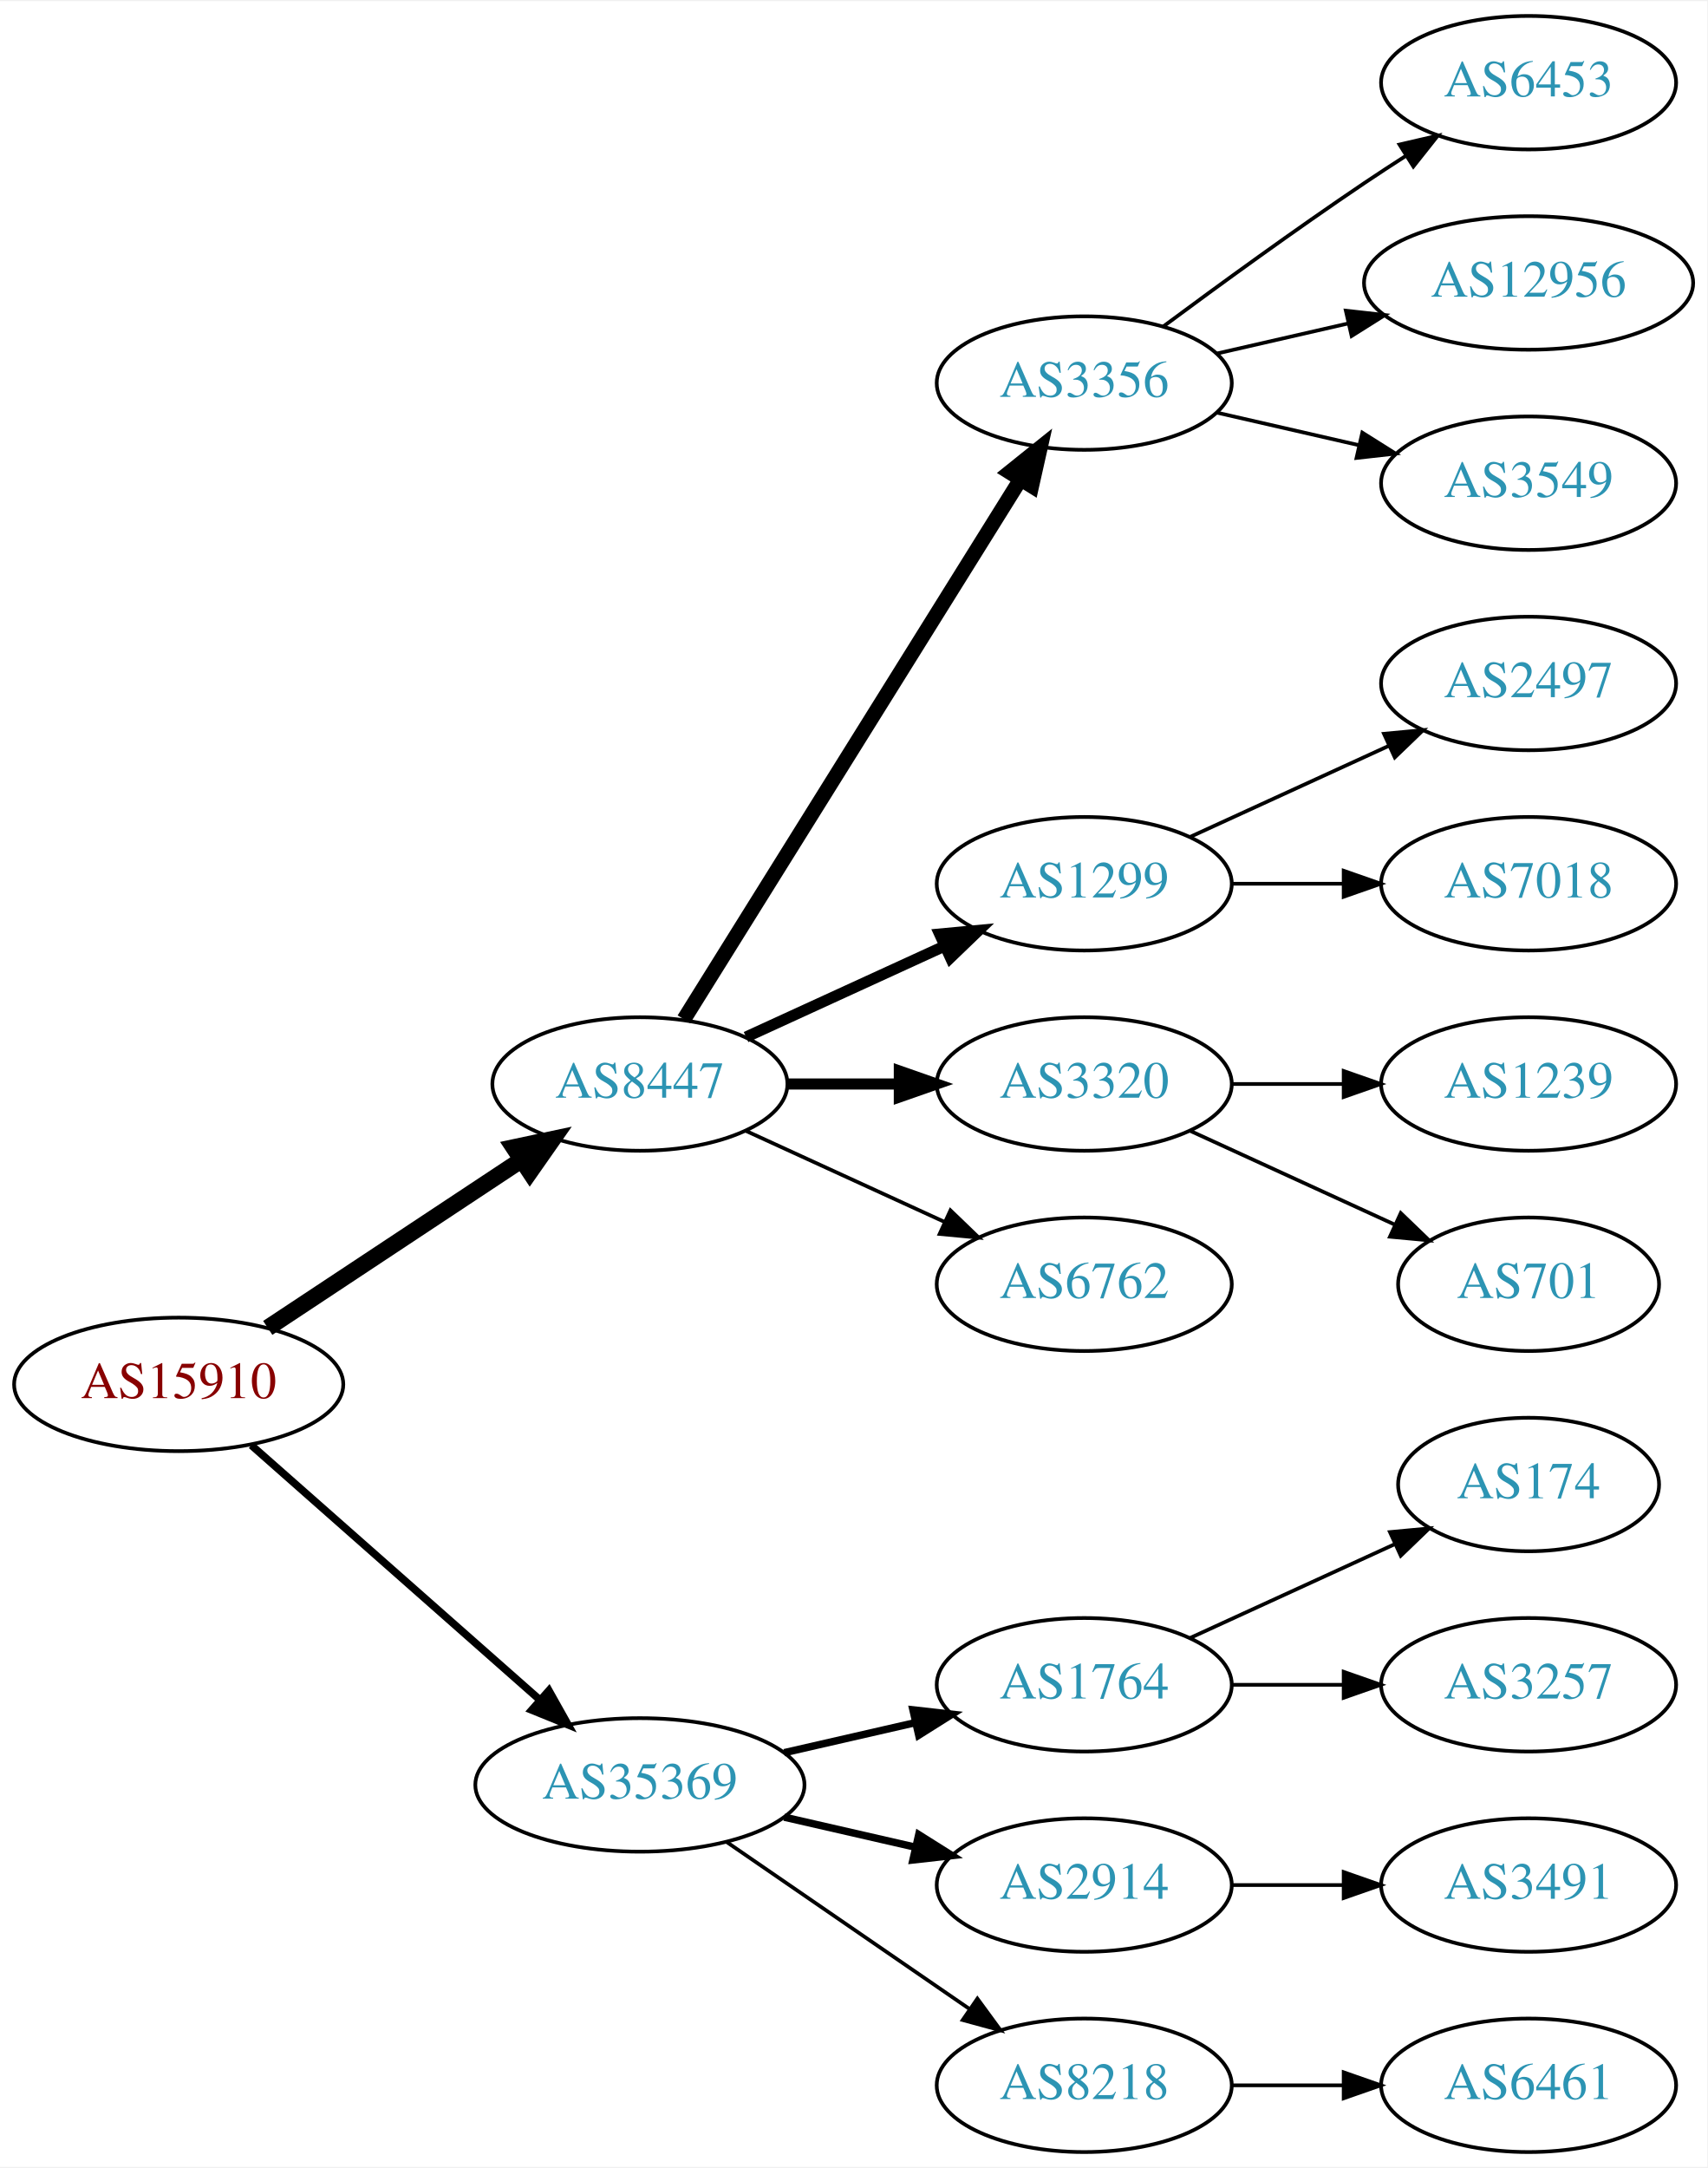
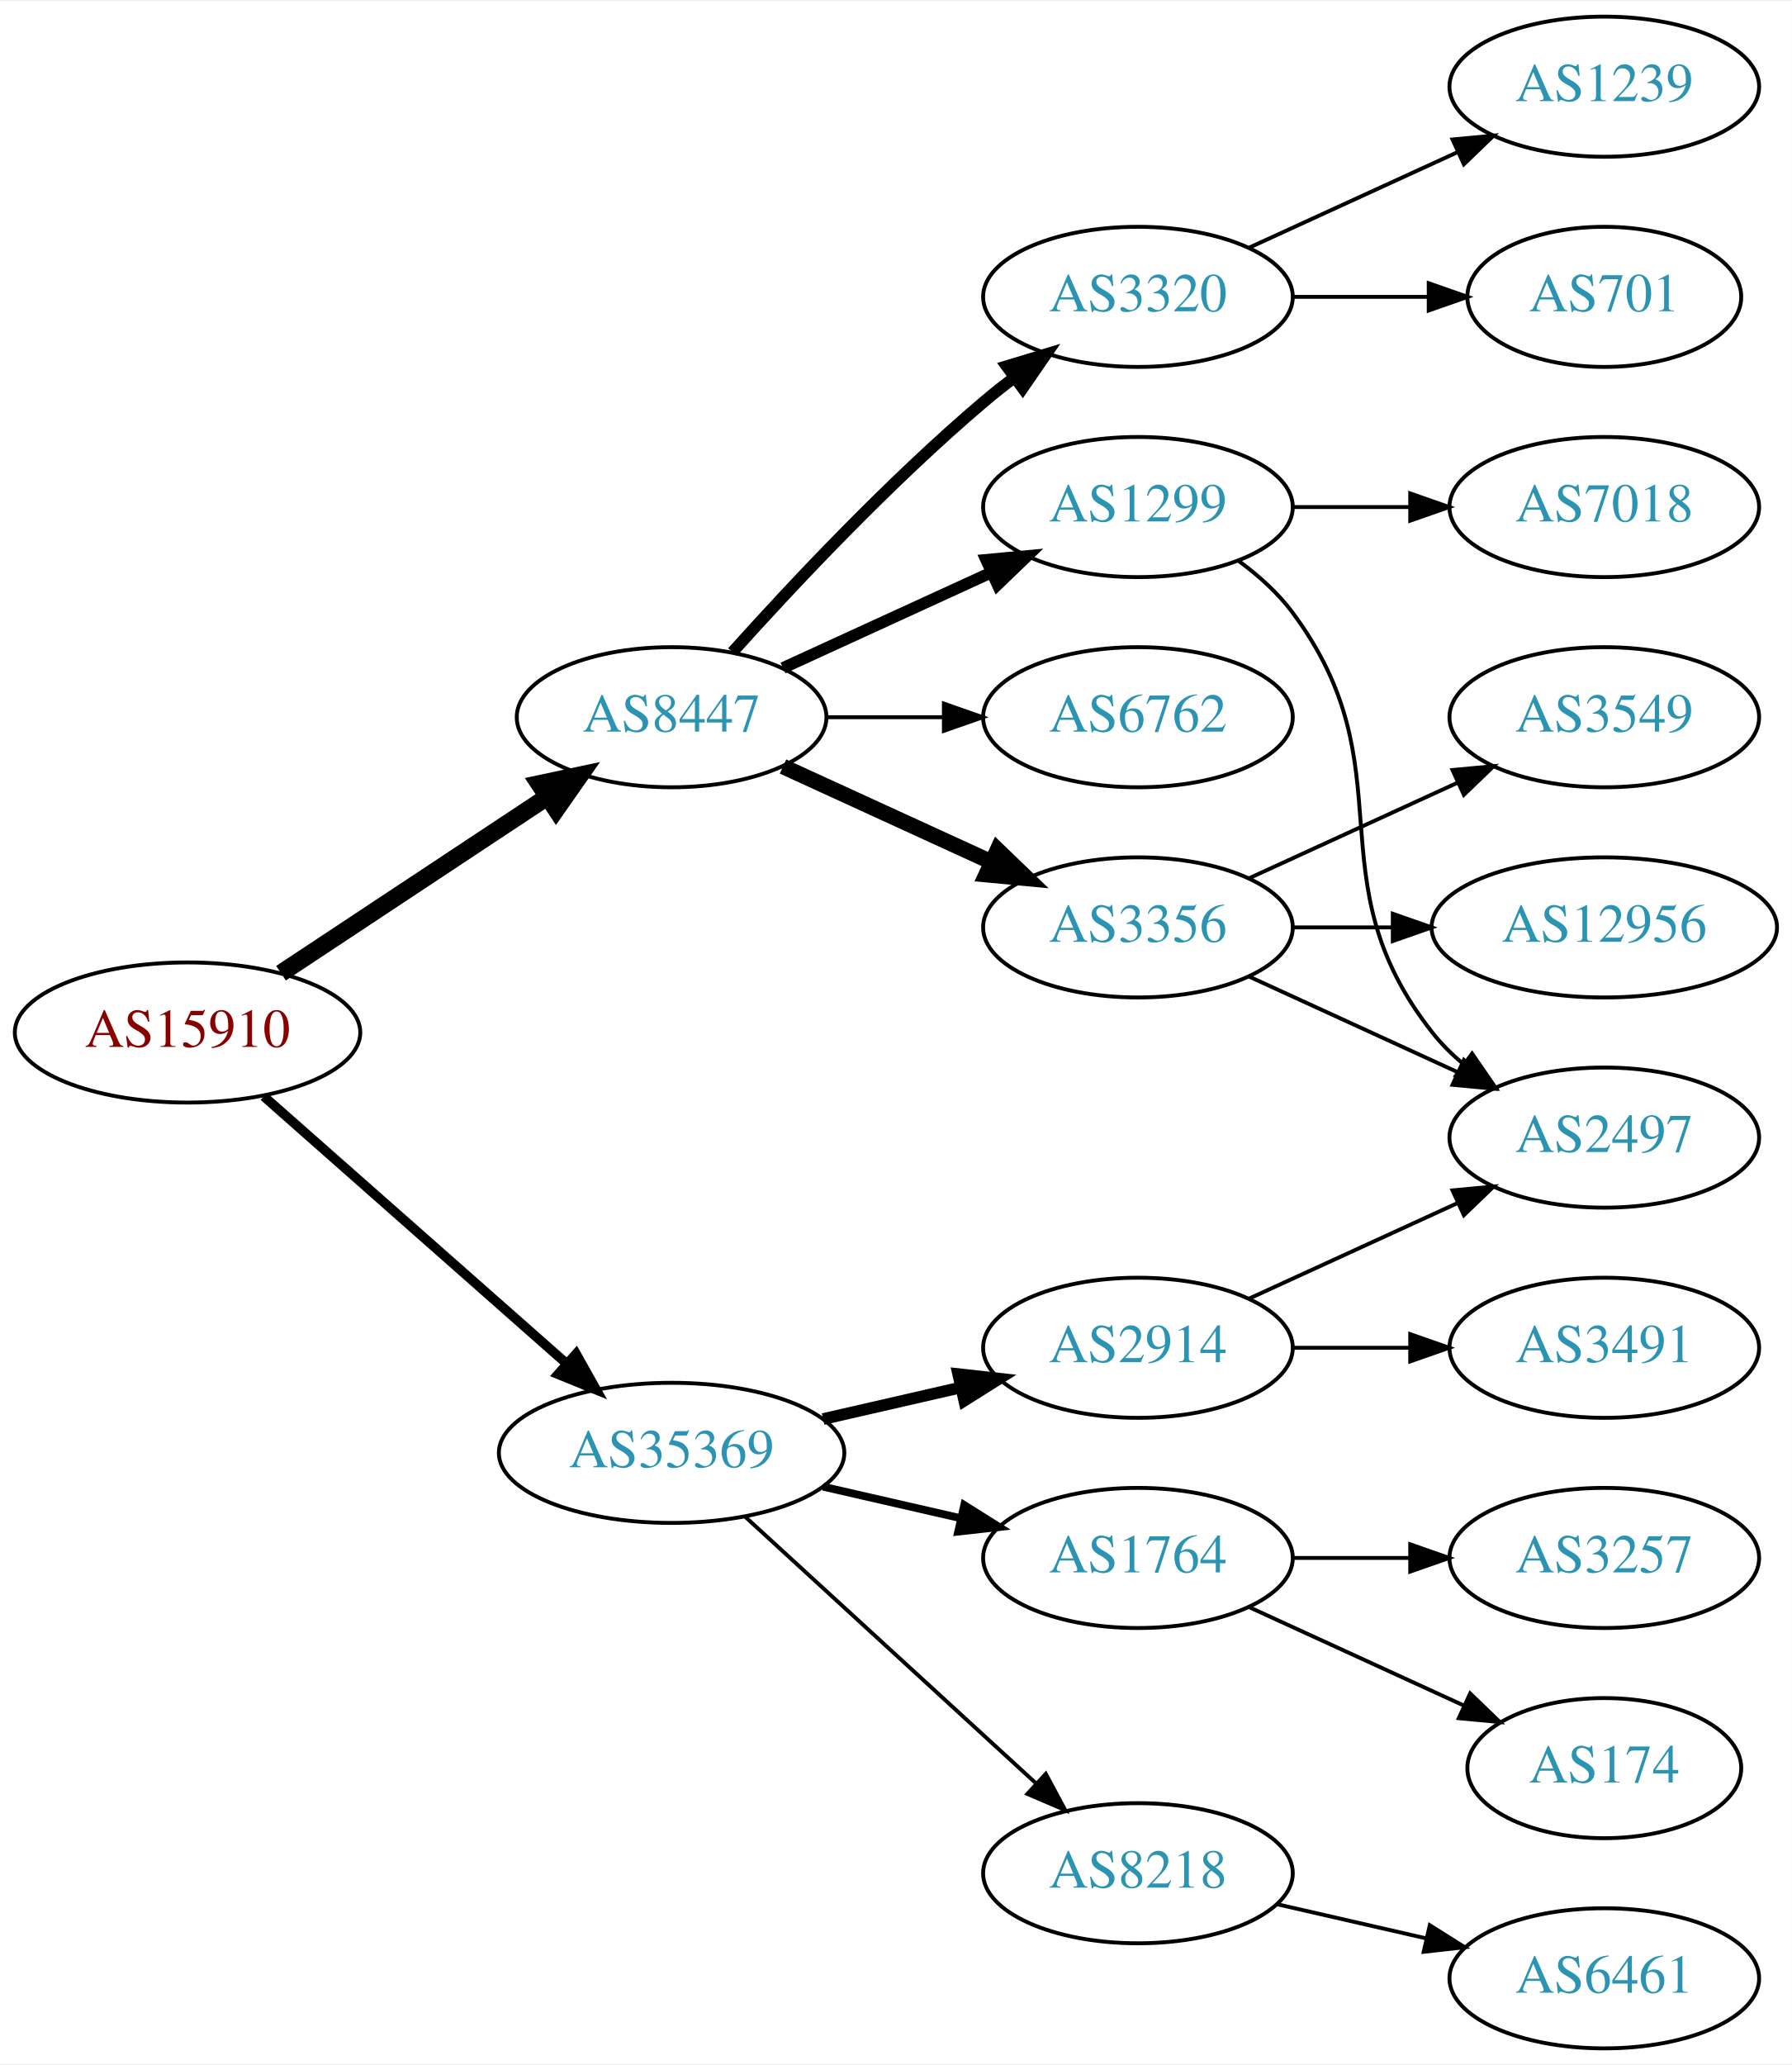
- <svg xmlns="http://www.w3.org/2000/svg" xmlns:xlink="http://www.w3.org/1999/xlink" width="460pt" height="584pt" viewBox="0.00 0.00 460.47 584.00">
-   <g id="graph0" class="graph" transform="scale(1 1) rotate(0) translate(4 580)">
-     <polygon fill="white" stroke="none" points="-4,4 -4,-580 456.469,-580 456.469,4 -4,4" />
+ <svg xmlns="http://www.w3.org/2000/svg" xmlns:xlink="http://www.w3.org/1999/xlink" width="460pt" height="530pt" viewBox="0.00 0.00 460.47 530.00">
+   <g id="graph0" class="graph" transform="scale(1 1) rotate(0) translate(4 526)">
+     <polygon fill="white" stroke="none" points="-4,4 -4,-526 456.469,-526 456.469,4 -4,4" />
    <g id="node1" class="node">
      <g id="a_node1">
        <a xlink:href="/asn/15910" xlink:title="AS15910 ~ Fabasoft AG [AT]">
-           <ellipse fill="#ffffff" stroke="black" cx="44.196" cy="-207" rx="44.393" ry="18" />
-           <text text-anchor="middle" x="44.196" y="-203.3" font-family="Times,serif" font-size="14.00" fill="#880000">AS15910</text>
+           <ellipse fill="#ffffff" stroke="black" cx="44.196" cy="-261" rx="44.393" ry="18" />
+           <text text-anchor="middle" x="44.196" y="-257.3" font-family="Times,serif" font-size="14.00" fill="#880000">AS15910</text>
        </a>
      </g>
    </g>
    <g id="node2" class="node">
      <g id="a_node2">
        <a xlink:href="/asn/8447" xlink:title="AS8447 ~ A1 Telekom Austria AG [AT]">
-           <ellipse fill="#ffffff" stroke="black" cx="168.588" cy="-288" rx="39.794" ry="18" />
-           <text text-anchor="middle" x="168.588" y="-284.3" font-family="Times,serif" font-size="14.00" fill="#2c94b3">AS8447</text>
+           <ellipse fill="#ffffff" stroke="black" cx="168.588" cy="-342" rx="39.794" ry="18" />
+           <text text-anchor="middle" x="168.588" y="-338.3" font-family="Times,serif" font-size="14.00" fill="#2c94b3">AS8447</text>
        </a>
      </g>
    </g>
    <g id="edge1" class="edge">
-       <path fill="none" stroke="black" stroke-width="4.5" d="M68.217,-222.235C87.571,-235.044 115.406,-253.466 136.696,-267.555" />
-       <polygon fill="black" stroke="black" stroke-width="4.5" points="134.572,-270.871 145.084,-273.107 138.918,-264.304 134.572,-270.871" />
+       <path fill="none" stroke="black" stroke-width="4.5" d="M68.217,-276.235C87.571,-289.044 115.406,-307.466 136.696,-321.555" />
+       <polygon fill="black" stroke="black" stroke-width="4.5" points="134.572,-324.871 145.084,-327.107 138.918,-318.304 134.572,-324.871" />
    </g>
    <g id="node3" class="node">
      <g id="a_node3">
        <a xlink:href="/asn/35369" xlink:title="AS35369 ~ LINZAG-TELEKOM-AS [AT]">
-           <ellipse fill="#ffffff" stroke="black" cx="168.588" cy="-99" rx="44.393" ry="18" />
-           <text text-anchor="middle" x="168.588" y="-95.3" font-family="Times,serif" font-size="14.00" fill="#2c94b3">AS35369</text>
+           <ellipse fill="#ffffff" stroke="black" cx="168.588" cy="-153" rx="44.393" ry="18" />
+           <text text-anchor="middle" x="168.588" y="-149.3" font-family="Times,serif" font-size="14.00" fill="#2c94b3">AS35369</text>
        </a>
      </g>
    </g>
    <g id="edge2" class="edge">
-       <path fill="none" stroke="black" stroke-width="2.045" d="M63.785,-190.597C84.482,-172.333 118.089,-142.678 141.434,-122.079" />
-       <polygon fill="black" stroke="black" stroke-width="2.045" points="144.043,-124.444 149.226,-115.203 139.412,-119.195 144.043,-124.444" />
+       <path fill="none" stroke="black" stroke-width="2.455" d="M63.785,-244.597C84.482,-226.333 118.089,-196.678 141.434,-176.079" />
+       <polygon fill="black" stroke="black" stroke-width="2.455" points="144.043,-178.444 149.226,-169.203 139.412,-173.195 144.043,-178.444" />
    </g>
    <g id="node4" class="node">
      <g id="a_node4">
        <a xlink:href="/asn/3356" xlink:title="AS3356 ~ Level 3 Parent, LLC [US]">
-           <ellipse fill="#ffffff" stroke="black" cx="288.431" cy="-477" rx="39.794" ry="18" />
-           <text text-anchor="middle" x="288.431" y="-473.3" font-family="Times,serif" font-size="14.00" fill="#2c94b3">AS3356</text>
+           <ellipse fill="#ffffff" stroke="black" cx="288.431" cy="-288" rx="39.794" ry="18" />
+           <text text-anchor="middle" x="288.431" y="-284.3" font-family="Times,serif" font-size="14.00" fill="#2c94b3">AS3356</text>
        </a>
      </g>
    </g>
    <g id="edge3" class="edge">
-       <path fill="none" stroke="black" stroke-width="4" d="M180.463,-305.442C201.247,-338.775 246.707,-411.686 271.136,-450.866" />
-       <polygon fill="black" stroke="black" stroke-width="4" points="268.321,-452.966 276.582,-459.6 274.261,-449.263 268.321,-452.966" />
+       <path fill="none" stroke="black" stroke-width="4" d="M197.217,-329.339C213.174,-322.027 233.445,-312.739 250.727,-304.819" />
+       <polygon fill="black" stroke="black" stroke-width="4" points="252.342,-307.929 259.975,-300.581 249.426,-301.565 252.342,-307.929" />
    </g>
    <g id="node5" class="node">
      <g id="a_node5">
-         <a xlink:href="/asn/1299" xlink:title="AS1299 ~ Telia Carrier [EU]">
-           <ellipse fill="#ffffff" stroke="black" cx="288.431" cy="-342" rx="39.794" ry="18" />
-           <text text-anchor="middle" x="288.431" y="-338.3" font-family="Times,serif" font-size="14.00" fill="#2c94b3">AS1299</text>
+         <a xlink:href="/asn/3320" xlink:title="AS3320 ~ DTAG [DE]">
+           <ellipse fill="#ffffff" stroke="black" cx="288.431" cy="-450" rx="39.794" ry="18" />
+           <text text-anchor="middle" x="288.431" y="-446.3" font-family="Times,serif" font-size="14.00" fill="#2c94b3">AS3320</text>
        </a>
      </g>
    </g>
    <g id="edge4" class="edge">
-       <path fill="none" stroke="black" stroke-width="3" d="M197.217,-300.661C213.174,-307.973 233.445,-317.261 250.727,-325.181" />
-       <polygon fill="black" stroke="black" stroke-width="3" points="249.426,-328.435 259.975,-329.419 252.342,-322.071 249.426,-328.435" />
+       <path fill="none" stroke="black" stroke-width="3" d="M184.234,-358.725C199.535,-375.765 224.632,-402.523 248.784,-423 251.281,-425.117 253.942,-427.232 256.653,-429.293" />
+       <polygon fill="black" stroke="black" stroke-width="3" points="254.69,-432.194 264.83,-435.266 258.819,-426.541 254.69,-432.194" />
    </g>
    <g id="node6" class="node">
      <g id="a_node6">
-         <a xlink:href="/asn/3320" xlink:title="AS3320 ~ DTAG [DE]">
-           <ellipse fill="#ffffff" stroke="black" cx="288.431" cy="-288" rx="39.794" ry="18" />
-           <text text-anchor="middle" x="288.431" y="-284.3" font-family="Times,serif" font-size="14.00" fill="#2c94b3">AS3320</text>
+         <a xlink:href="/asn/1299" xlink:title="AS1299 ~ Telia Carrier [EU]">
+           <ellipse fill="#ffffff" stroke="black" cx="288.431" cy="-396" rx="39.794" ry="18" />
+           <text text-anchor="middle" x="288.431" y="-392.3" font-family="Times,serif" font-size="14.00" fill="#2c94b3">AS1299</text>
        </a>
      </g>
    </g>
    <g id="edge5" class="edge">
-       <path fill="none" stroke="black" stroke-width="3" d="M208.501,-288C218.054,-288 228.404,-288 238.367,-288" />
-       <polygon fill="black" stroke="black" stroke-width="3" points="238.559,-291.5 248.559,-288 238.559,-284.5 238.559,-291.5" />
+       <path fill="none" stroke="black" stroke-width="3" d="M197.217,-354.661C213.174,-361.973 233.445,-371.261 250.727,-379.181" />
+       <polygon fill="black" stroke="black" stroke-width="3" points="249.426,-382.435 259.975,-383.419 252.342,-376.071 249.426,-382.435" />
    </g>
    <g id="node7" class="node">
      <g id="a_node7">
        <a xlink:href="/asn/6762" xlink:title="AS6762 ~ TELECOM ITALIA SPARKLE S.p.A. [IT]">
-           <ellipse fill="#ffffff" stroke="black" cx="288.431" cy="-234" rx="39.794" ry="18" />
-           <text text-anchor="middle" x="288.431" y="-230.3" font-family="Times,serif" font-size="14.00" fill="#2c94b3">AS6762</text>
+           <ellipse fill="#ffffff" stroke="black" cx="288.431" cy="-342" rx="39.794" ry="18" />
+           <text text-anchor="middle" x="288.431" y="-338.3" font-family="Times,serif" font-size="14.00" fill="#2c94b3">AS6762</text>
        </a>
      </g>
    </g>
    <g id="edge6" class="edge">
-       <path fill="none" stroke="black" d="M197.217,-275.339C213.174,-268.027 233.445,-258.739 250.727,-250.819" />
-       <polygon fill="black" stroke="black" points="252.342,-253.929 259.975,-246.581 249.426,-247.565 252.342,-253.929" />
-     </g>
-     <g id="node15" class="node">
-       <g id="a_node15">
+       <path fill="none" stroke="black" d="M208.501,-342C218.054,-342 228.404,-342 238.367,-342" />
+       <polygon fill="black" stroke="black" points="238.559,-345.5 248.559,-342 238.559,-338.5 238.559,-345.5" />
+     </g>
+     <g id="node14" class="node">
+       <g id="a_node14">
        <a xlink:href="/asn/1764" xlink:title="AS1764 ~ NEXTLAYER-AS [AT]">
          <ellipse fill="#ffffff" stroke="black" cx="288.431" cy="-126" rx="39.794" ry="18" />
          <text text-anchor="middle" x="288.431" y="-122.3" font-family="Times,serif" font-size="14.00" fill="#2c94b3">AS1764</text>
        </a>
      </g>
    </g>
    <g id="edge14" class="edge">
-       <path fill="none" stroke="black" stroke-width="2" d="M207.523,-107.692C218.764,-110.267 231.176,-113.111 242.799,-115.774" />
-       <polygon fill="black" stroke="black" stroke-width="2" points="242.232,-119.235 252.761,-118.057 243.795,-112.412 242.232,-119.235" />
+       <path fill="none" stroke="black" stroke-width="2" d="M207.523,-144.308C218.764,-141.733 231.176,-138.889 242.799,-136.226" />
+       <polygon fill="black" stroke="black" stroke-width="2" points="243.795,-139.588 252.761,-133.943 242.232,-132.765 243.795,-139.588" />
+     </g>
+     <g id="node15" class="node">
+       <g id="a_node15">
+         <a xlink:href="/asn/2914" xlink:title="AS2914 ~ NTT America, Inc. [US]">
+           <ellipse fill="#ffffff" stroke="black" cx="288.431" cy="-180" rx="39.794" ry="18" />
+           <text text-anchor="middle" x="288.431" y="-176.3" font-family="Times,serif" font-size="14.00" fill="#2c94b3">AS2914</text>
+         </a>
+       </g>
+     </g>
+     <g id="edge15" class="edge">
+       <path fill="none" stroke="black" stroke-width="3" d="M207.523,-161.692C218.764,-164.267 231.176,-167.111 242.799,-169.774" />
+       <polygon fill="black" stroke="black" stroke-width="3" points="242.232,-173.235 252.761,-172.057 243.795,-166.412 242.232,-173.235" />
    </g>
    <g id="node16" class="node">
      <g id="a_node16">
-         <a xlink:href="/asn/2914" xlink:title="AS2914 ~ NTT America, Inc. [US]">
-           <ellipse fill="#ffffff" stroke="black" cx="288.431" cy="-72" rx="39.794" ry="18" />
-           <text text-anchor="middle" x="288.431" y="-68.3" font-family="Times,serif" font-size="14.00" fill="#2c94b3">AS2914</text>
-         </a>
-       </g>
-     </g>
-     <g id="edge15" class="edge">
-       <path fill="none" stroke="black" stroke-width="2" d="M207.523,-90.308C218.764,-87.733 231.176,-84.889 242.799,-82.226" />
-       <polygon fill="black" stroke="black" stroke-width="2" points="243.795,-85.588 252.761,-79.944 242.232,-78.765 243.795,-85.588" />
-     </g>
-     <g id="node17" class="node">
-       <g id="a_node17">
        <a xlink:href="/asn/8218" xlink:title="AS8218 ~ legacy Neotelecoms [FR]">
-           <ellipse fill="#ffffff" stroke="black" cx="288.431" cy="-18" rx="39.794" ry="18" />
-           <text text-anchor="middle" x="288.431" y="-14.3" font-family="Times,serif" font-size="14.00" fill="#2c94b3">AS8218</text>
+           <ellipse fill="#ffffff" stroke="black" cx="288.431" cy="-45" rx="39.794" ry="18" />
+           <text text-anchor="middle" x="288.431" y="-41.3" font-family="Times,serif" font-size="14.00" fill="#2c94b3">AS8218</text>
        </a>
      </g>
    </g>
    <g id="edge16" class="edge">
-       <path fill="none" stroke="black" d="M192.031,-83.574C210.612,-70.802 237.173,-52.545 257.553,-38.537" />
-       <polygon fill="black" stroke="black" points="259.609,-41.371 265.867,-32.822 255.643,-35.602 259.609,-41.371" />
+       <path fill="none" stroke="black" d="M187.486,-136.597C207.414,-118.333 239.772,-88.678 262.249,-68.079" />
+       <polygon fill="black" stroke="black" points="264.743,-70.54 269.751,-61.203 260.014,-65.38 264.743,-70.54" />
    </g>
    <g id="node10" class="node">
      <g id="a_node10">
-         <a xlink:href="/asn/6453" xlink:title="AS6453 ~ TATA COMMUNICATIONS (AMERICA) INC [US]">
-           <ellipse fill="#ffffff" stroke="black" cx="408.273" cy="-558" rx="39.794" ry="18" />
-           <text text-anchor="middle" x="408.273" y="-554.3" font-family="Times,serif" font-size="14.00" fill="#2c94b3">AS6453</text>
+         <a xlink:href="/asn/3549" xlink:title="AS3549 ~ Level 3 Parent, LLC [US]">
+           <ellipse fill="#ffffff" stroke="black" cx="408.273" cy="-342" rx="39.794" ry="18" />
+           <text text-anchor="middle" x="408.273" y="-338.3" font-family="Times,serif" font-size="14.00" fill="#2c94b3">AS3549</text>
        </a>
      </g>
    </g>
    <g id="edge9" class="edge">
-       <path fill="none" stroke="black" d="M309.761,-492.277C324.623,-503.304 345.368,-518.407 364.077,-531 367.626,-533.389 371.377,-535.839 375.125,-538.242" />
-       <polygon fill="black" stroke="black" points="373.451,-541.325 383.774,-543.712 377.193,-535.409 373.451,-541.325" />
+       <path fill="none" stroke="black" d="M317.06,-300.661C333.017,-307.973 353.287,-317.261 370.57,-325.181" />
+       <polygon fill="black" stroke="black" points="369.269,-328.435 379.818,-329.419 372.185,-322.071 369.269,-328.435" />
    </g>
    <g id="node11" class="node">
      <g id="a_node11">
        <a xlink:href="/asn/12956" xlink:title="AS12956 ~ TELXIUS [ES]">
-           <ellipse fill="#ffffff" stroke="black" cx="408.273" cy="-504" rx="44.393" ry="18" />
-           <text text-anchor="middle" x="408.273" y="-500.3" font-family="Times,serif" font-size="14.00" fill="#2c94b3">AS12956</text>
+           <ellipse fill="#ffffff" stroke="black" cx="408.273" cy="-288" rx="44.393" ry="18" />
+           <text text-anchor="middle" x="408.273" y="-284.3" font-family="Times,serif" font-size="14.00" fill="#2c94b3">AS12956</text>
        </a>
      </g>
    </g>
    <g id="edge10" class="edge">
-       <path fill="none" stroke="black" d="M324.15,-484.955C335.289,-487.507 347.824,-490.379 359.717,-493.104" />
-       <polygon fill="black" stroke="black" points="358.982,-496.526 369.511,-495.348 360.545,-489.703 358.982,-496.526" />
+       <path fill="none" stroke="black" d="M328.343,-288C336.446,-288 345.121,-288 353.648,-288" />
+       <polygon fill="black" stroke="black" points="353.925,-291.5 363.925,-288 353.925,-284.5 353.925,-291.5" />
    </g>
    <g id="node12" class="node">
      <g id="a_node12">
-         <a xlink:href="/asn/3549" xlink:title="AS3549 ~ Level 3 Parent, LLC [US]">
-           <ellipse fill="#ffffff" stroke="black" cx="408.273" cy="-450" rx="39.794" ry="18" />
-           <text text-anchor="middle" x="408.273" y="-446.3" font-family="Times,serif" font-size="14.00" fill="#2c94b3">AS3549</text>
+         <a xlink:href="/asn/2497" xlink:title="AS2497 ~ Internet Initiative Japan Inc. [JP]">
+           <ellipse fill="#ffffff" stroke="black" cx="408.273" cy="-234" rx="39.794" ry="18" />
+           <text text-anchor="middle" x="408.273" y="-230.3" font-family="Times,serif" font-size="14.00" fill="#2c94b3">AS2497</text>
        </a>
      </g>
    </g>
    <g id="edge11" class="edge">
-       <path fill="none" stroke="black" d="M324.15,-469.045C336.15,-466.296 349.771,-463.175 362.463,-460.267" />
-       <polygon fill="black" stroke="black" points="363.429,-463.636 372.395,-457.991 361.866,-456.813 363.429,-463.636" />
+       <path fill="none" stroke="black" d="M317.06,-275.339C333.017,-268.027 353.287,-258.739 370.57,-250.819" />
+       <polygon fill="black" stroke="black" points="372.185,-253.929 379.818,-246.581 369.269,-247.565 372.185,-253.929" />
    </g>
    <g id="node8" class="node">
      <g id="a_node8">
-         <a xlink:href="/asn/2497" xlink:title="AS2497 ~ Internet Initiative Japan Inc. [JP]">
-           <ellipse fill="#ffffff" stroke="black" cx="408.273" cy="-396" rx="39.794" ry="18" />
-           <text text-anchor="middle" x="408.273" y="-392.3" font-family="Times,serif" font-size="14.00" fill="#2c94b3">AS2497</text>
+         <a xlink:href="/asn/1239" xlink:title="AS1239 ~ Sprint [US]">
+           <ellipse fill="#ffffff" stroke="black" cx="408.273" cy="-504" rx="39.794" ry="18" />
+           <text text-anchor="middle" x="408.273" y="-500.3" font-family="Times,serif" font-size="14.00" fill="#2c94b3">AS1239</text>
        </a>
      </g>
    </g>
    <g id="edge7" class="edge">
-       <path fill="none" stroke="black" d="M317.06,-354.661C333.017,-361.973 353.287,-371.261 370.57,-379.181" />
-       <polygon fill="black" stroke="black" points="369.269,-382.435 379.818,-383.419 372.185,-376.071 369.269,-382.435" />
+       <path fill="none" stroke="black" d="M317.06,-462.661C333.017,-469.973 353.287,-479.261 370.57,-487.181" />
+       <polygon fill="black" stroke="black" points="369.269,-490.435 379.818,-491.419 372.185,-484.071 369.269,-490.435" />
    </g>
    <g id="node9" class="node">
      <g id="a_node9">
-         <a xlink:href="/asn/7018" xlink:title="AS7018 ~ AT&amp;T Services, Inc. [US]">
-           <ellipse fill="#ffffff" stroke="black" cx="408.273" cy="-342" rx="39.794" ry="18" />
-           <text text-anchor="middle" x="408.273" y="-338.3" font-family="Times,serif" font-size="14.00" fill="#2c94b3">AS7018</text>
+         <a xlink:href="/asn/701" xlink:title="AS701 ~ UUNET [US]">
+           <ellipse fill="#ffffff" stroke="black" cx="408.273" cy="-450" rx="35.194" ry="18" />
+           <text text-anchor="middle" x="408.273" y="-446.3" font-family="Times,serif" font-size="14.00" fill="#2c94b3">AS701</text>
        </a>
      </g>
    </g>
    <g id="edge8" class="edge">
-       <path fill="none" stroke="black" d="M328.343,-342C337.897,-342 348.246,-342 358.209,-342" />
-       <polygon fill="black" stroke="black" points="358.402,-345.5 368.402,-342 358.402,-338.5 358.402,-345.5" />
+       <path fill="none" stroke="black" d="M328.343,-450C339.43,-450 351.59,-450 362.972,-450" />
+       <polygon fill="black" stroke="black" points="363.154,-453.5 373.154,-450 363.154,-446.5 363.154,-453.5" />
+     </g>
+     <g id="edge12" class="edge">
+       <path fill="none" stroke="black" d="M314.362,-382.118C319.438,-378.389 324.356,-373.984 328.077,-369 358.349,-328.458 332.779,-300.754 364.077,-261 366.402,-258.047 369.146,-255.33 372.105,-252.853" />
+       <polygon fill="black" stroke="black" points="374.298,-255.585 380.302,-246.855 370.165,-249.936 374.298,-255.585" />
    </g>
    <g id="node13" class="node">
      <g id="a_node13">
-         <a xlink:href="/asn/1239" xlink:title="AS1239 ~ Sprint [US]">
-           <ellipse fill="#ffffff" stroke="black" cx="408.273" cy="-288" rx="39.794" ry="18" />
-           <text text-anchor="middle" x="408.273" y="-284.3" font-family="Times,serif" font-size="14.00" fill="#2c94b3">AS1239</text>
-         </a>
-       </g>
-     </g>
-     <g id="edge12" class="edge">
-       <path fill="none" stroke="black" d="M328.343,-288C337.897,-288 348.246,-288 358.209,-288" />
-       <polygon fill="black" stroke="black" points="358.402,-291.5 368.402,-288 358.402,-284.5 358.402,-291.5" />
-     </g>
-     <g id="node14" class="node">
-       <g id="a_node14">
-         <a xlink:href="/asn/701" xlink:title="AS701 ~ UUNET [US]">
-           <ellipse fill="#ffffff" stroke="black" cx="408.273" cy="-234" rx="35.194" ry="18" />
-           <text text-anchor="middle" x="408.273" y="-230.3" font-family="Times,serif" font-size="14.00" fill="#2c94b3">AS701</text>
+         <a xlink:href="/asn/7018" xlink:title="AS7018 ~ AT&amp;T Services, Inc. [US]">
+           <ellipse fill="#ffffff" stroke="black" cx="408.273" cy="-396" rx="39.794" ry="18" />
+           <text text-anchor="middle" x="408.273" y="-392.3" font-family="Times,serif" font-size="14.00" fill="#2c94b3">AS7018</text>
        </a>
      </g>
    </g>
    <g id="edge13" class="edge">
-       <path fill="none" stroke="black" d="M317.06,-275.339C333.476,-267.817 354.457,-258.202 372.054,-250.139" />
-       <polygon fill="black" stroke="black" points="373.799,-253.189 381.432,-245.842 370.883,-246.826 373.799,-253.189" />
+       <path fill="none" stroke="black" d="M328.343,-396C337.897,-396 348.246,-396 358.209,-396" />
+       <polygon fill="black" stroke="black" points="358.402,-399.5 368.402,-396 358.402,-392.5 358.402,-399.5" />
+     </g>
+     <g id="node17" class="node">
+       <g id="a_node17">
+         <a xlink:href="/asn/3257" xlink:title="AS3257 ~ GTT [DE]">
+           <ellipse fill="#ffffff" stroke="black" cx="408.273" cy="-126" rx="39.794" ry="18" />
+           <text text-anchor="middle" x="408.273" y="-122.3" font-family="Times,serif" font-size="14.00" fill="#2c94b3">AS3257</text>
+         </a>
+       </g>
+     </g>
+     <g id="edge17" class="edge">
+       <path fill="none" stroke="black" d="M328.343,-126C337.897,-126 348.246,-126 358.209,-126" />
+       <polygon fill="black" stroke="black" points="358.402,-129.5 368.402,-126 358.402,-122.5 358.402,-129.5" />
    </g>
    <g id="node18" class="node">
      <g id="a_node18">
        <a xlink:href="/asn/174" xlink:title="AS174 ~ Cogent Communications [US]">
-           <ellipse fill="#ffffff" stroke="black" cx="408.273" cy="-180" rx="35.194" ry="18" />
-           <text text-anchor="middle" x="408.273" y="-176.3" font-family="Times,serif" font-size="14.00" fill="#2c94b3">AS174</text>
-         </a>
-       </g>
-     </g>
-     <g id="edge17" class="edge">
-       <path fill="none" stroke="black" d="M317.06,-138.661C333.476,-146.183 354.457,-155.798 372.054,-163.861" />
-       <polygon fill="black" stroke="black" points="370.883,-167.174 381.432,-168.158 373.799,-160.811 370.883,-167.174" />
+           <ellipse fill="#ffffff" stroke="black" cx="408.273" cy="-72" rx="35.194" ry="18" />
+           <text text-anchor="middle" x="408.273" y="-68.3" font-family="Times,serif" font-size="14.00" fill="#2c94b3">AS174</text>
+         </a>
+       </g>
+     </g>
+     <g id="edge18" class="edge">
+       <path fill="none" stroke="black" d="M317.06,-113.339C333.476,-105.817 354.457,-96.202 372.054,-88.139" />
+       <polygon fill="black" stroke="black" points="373.799,-91.189 381.432,-83.842 370.883,-84.826 373.799,-91.189" />
+     </g>
+     <g id="edge19" class="edge">
+       <path fill="none" stroke="black" d="M317.06,-192.661C333.017,-199.973 353.287,-209.261 370.57,-217.181" />
+       <polygon fill="black" stroke="black" points="369.269,-220.435 379.818,-221.419 372.185,-214.071 369.269,-220.435" />
    </g>
    <g id="node19" class="node">
      <g id="a_node19">
-         <a xlink:href="/asn/3257" xlink:title="AS3257 ~ GTT [DE]">
-           <ellipse fill="#ffffff" stroke="black" cx="408.273" cy="-126" rx="39.794" ry="18" />
-           <text text-anchor="middle" x="408.273" y="-122.3" font-family="Times,serif" font-size="14.00" fill="#2c94b3">AS3257</text>
-         </a>
-       </g>
-     </g>
-     <g id="edge18" class="edge">
-       <path fill="none" stroke="black" d="M328.343,-126C337.897,-126 348.246,-126 358.209,-126" />
-       <polygon fill="black" stroke="black" points="358.402,-129.5 368.402,-126 358.402,-122.5 358.402,-129.5" />
+         <a xlink:href="/asn/3491" xlink:title="AS3491 ~ PCCW Global, Inc. [US]">
+           <ellipse fill="#ffffff" stroke="black" cx="408.273" cy="-180" rx="39.794" ry="18" />
+           <text text-anchor="middle" x="408.273" y="-176.3" font-family="Times,serif" font-size="14.00" fill="#2c94b3">AS3491</text>
+         </a>
+       </g>
+     </g>
+     <g id="edge20" class="edge">
+       <path fill="none" stroke="black" d="M328.343,-180C337.897,-180 348.246,-180 358.209,-180" />
+       <polygon fill="black" stroke="black" points="358.402,-183.5 368.402,-180 358.402,-176.5 358.402,-183.5" />
    </g>
    <g id="node20" class="node">
      <g id="a_node20">
-         <a xlink:href="/asn/3491" xlink:title="AS3491 ~ PCCW Global, Inc. [US]">
-           <ellipse fill="#ffffff" stroke="black" cx="408.273" cy="-72" rx="39.794" ry="18" />
-           <text text-anchor="middle" x="408.273" y="-68.3" font-family="Times,serif" font-size="14.00" fill="#2c94b3">AS3491</text>
-         </a>
-       </g>
-     </g>
-     <g id="edge19" class="edge">
-       <path fill="none" stroke="black" d="M328.343,-72C337.897,-72 348.246,-72 358.209,-72" />
-       <polygon fill="black" stroke="black" points="358.402,-75.5 368.402,-72 358.402,-68.5 358.402,-75.5" />
-     </g>
-     <g id="node21" class="node">
-       <g id="a_node21">
        <a xlink:href="/asn/6461" xlink:title="AS6461 ~ Zayo Bandwidth [US]">
          <ellipse fill="#ffffff" stroke="black" cx="408.273" cy="-18" rx="39.794" ry="18" />
          <text text-anchor="middle" x="408.273" y="-14.3" font-family="Times,serif" font-size="14.00" fill="#2c94b3">AS6461</text>
        </a>
      </g>
    </g>
-     <g id="edge20" class="edge">
-       <path fill="none" stroke="black" d="M328.343,-18C337.897,-18 348.246,-18 358.209,-18" />
-       <polygon fill="black" stroke="black" points="358.402,-21.5 368.402,-18 358.402,-14.5 358.402,-21.5" />
+     <g id="edge21" class="edge">
+       <path fill="none" stroke="black" d="M324.15,-37.045C336.15,-34.296 349.771,-31.175 362.463,-28.267" />
+       <polygon fill="black" stroke="black" points="363.429,-31.636 372.395,-25.991 361.866,-24.813 363.429,-31.636" />
    </g>
  </g>
</svg>
